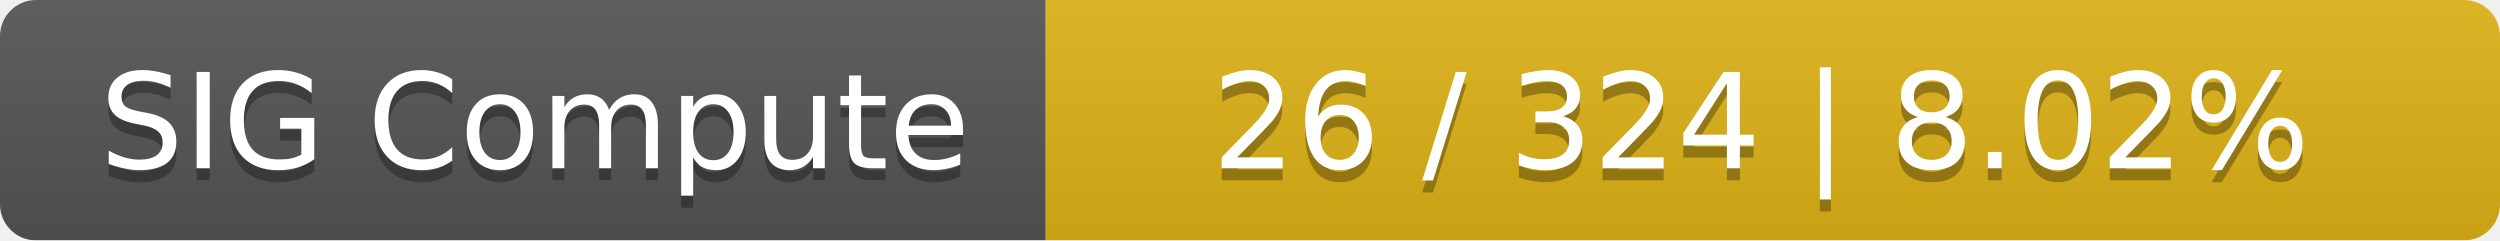
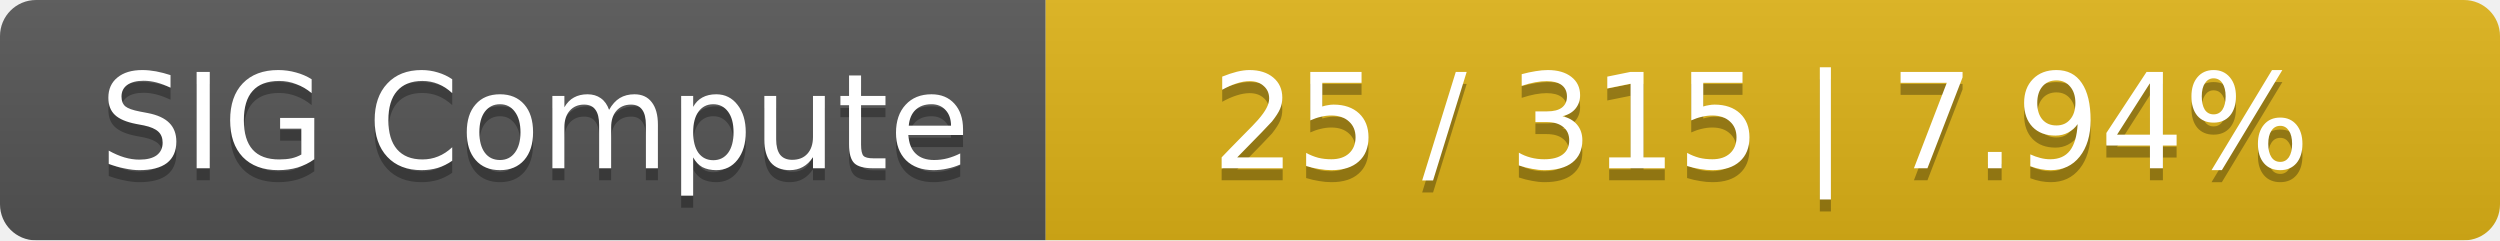
<svg xmlns="http://www.w3.org/2000/svg" width="208" height="20">
  <linearGradient id="smooth" x2="0" y2="100%">
    <stop offset="0" stop-color="#bbb" stop-opacity=".1" />
    <stop offset="1" stop-opacity=".1" />
  </linearGradient>
  <mask id="round">
    <rect width="208" height="20" rx="3" fill="#fff" />
  </mask>
  <g mask="url(#round)">
    <rect width="87" height="20" fill="#555" />
    <rect x="87" width="121" height="20" fill="#dfb317" />
    <rect width="208" height="20" fill="url(#smooth)" />
  </g>
  <g fill="#fff" text-anchor="middle" font-family="DejaVu Sans,Verdana,Geneva,sans-serif" font-size="11">
    <text x="44.5" y="15" fill="#010101" fill-opacity=".3">SIG Compute</text>
    <text x="44.5" y="14">SIG Compute</text>
-     <text x="146.5" y="15" fill="#010101" fill-opacity=".3">26 / 324    |    8.02%</text>
-     <text x="146.5" y="14">26 / 324    |    8.02%</text>
+     <text x="146.5" y="15" fill="#010101" fill-opacity=".3">25 / 315    |    7.94%</text>
+     <text x="146.5" y="14">25 / 315    |    7.94%</text>
  </g>
</svg>
